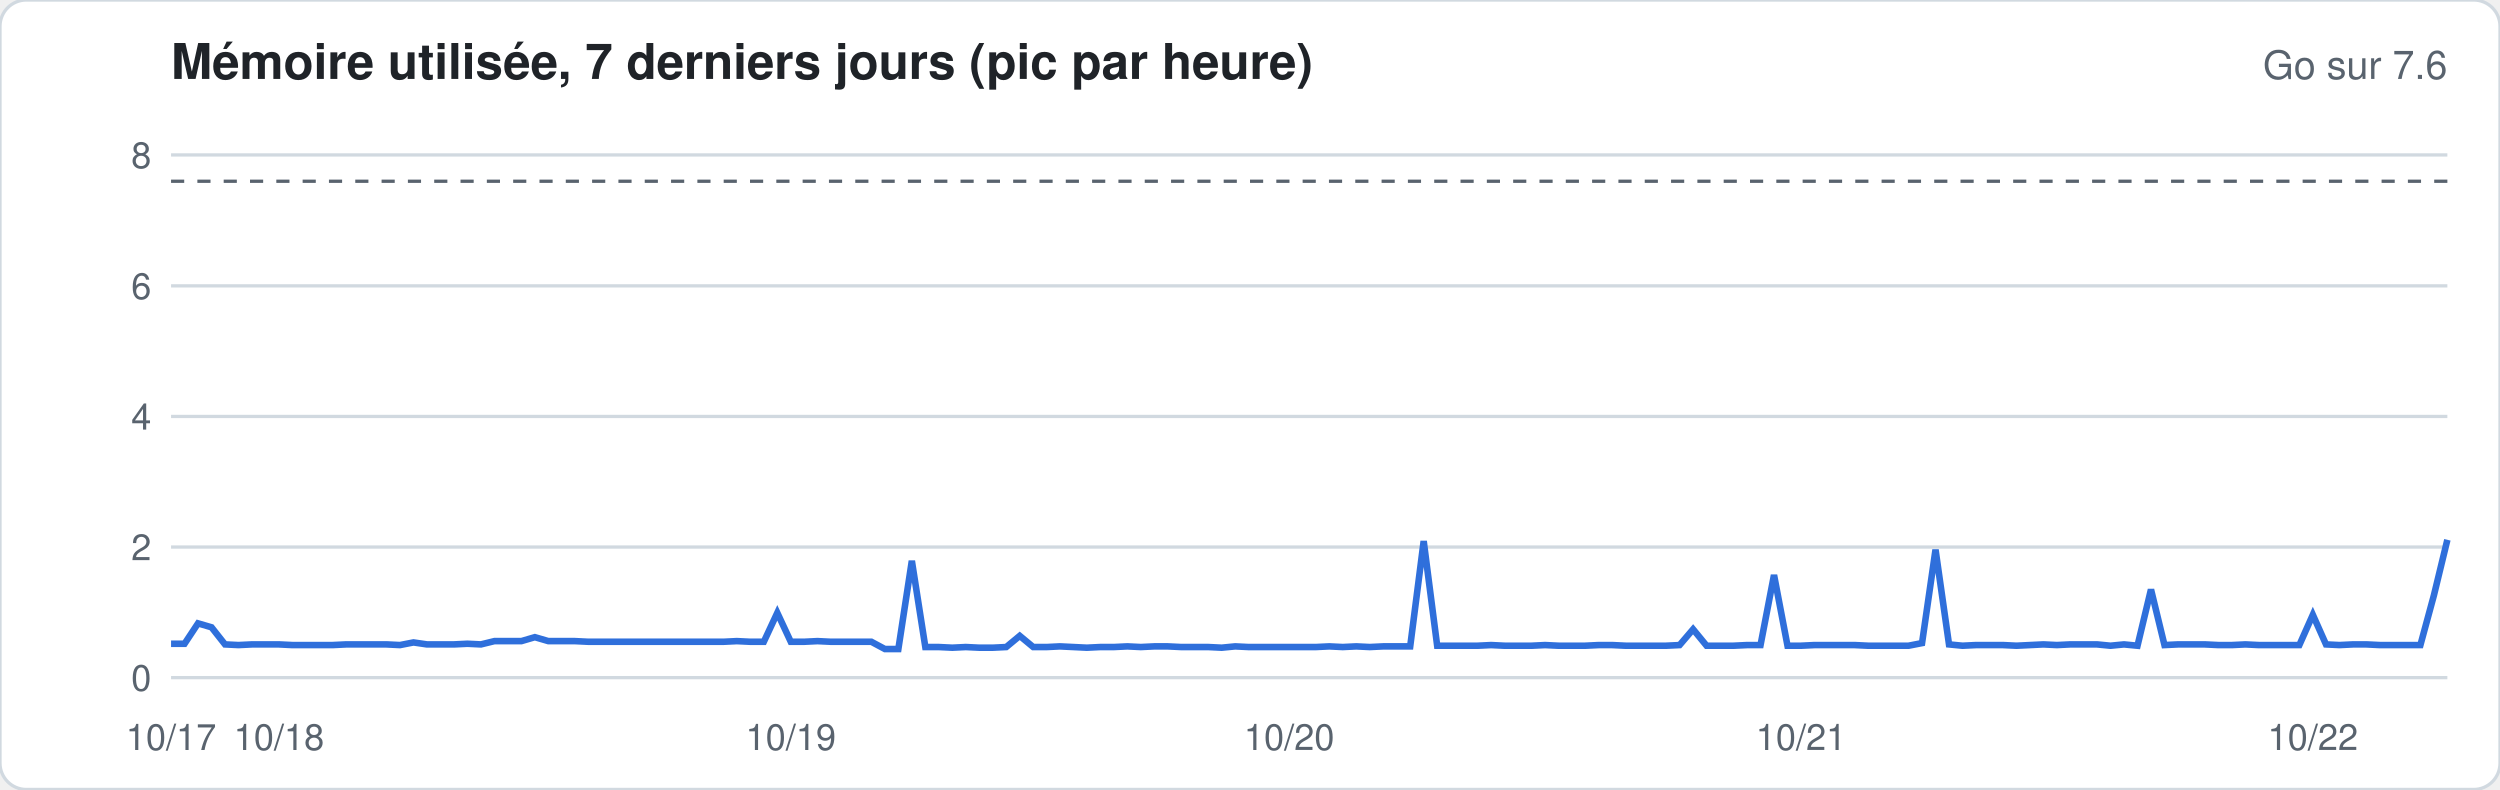
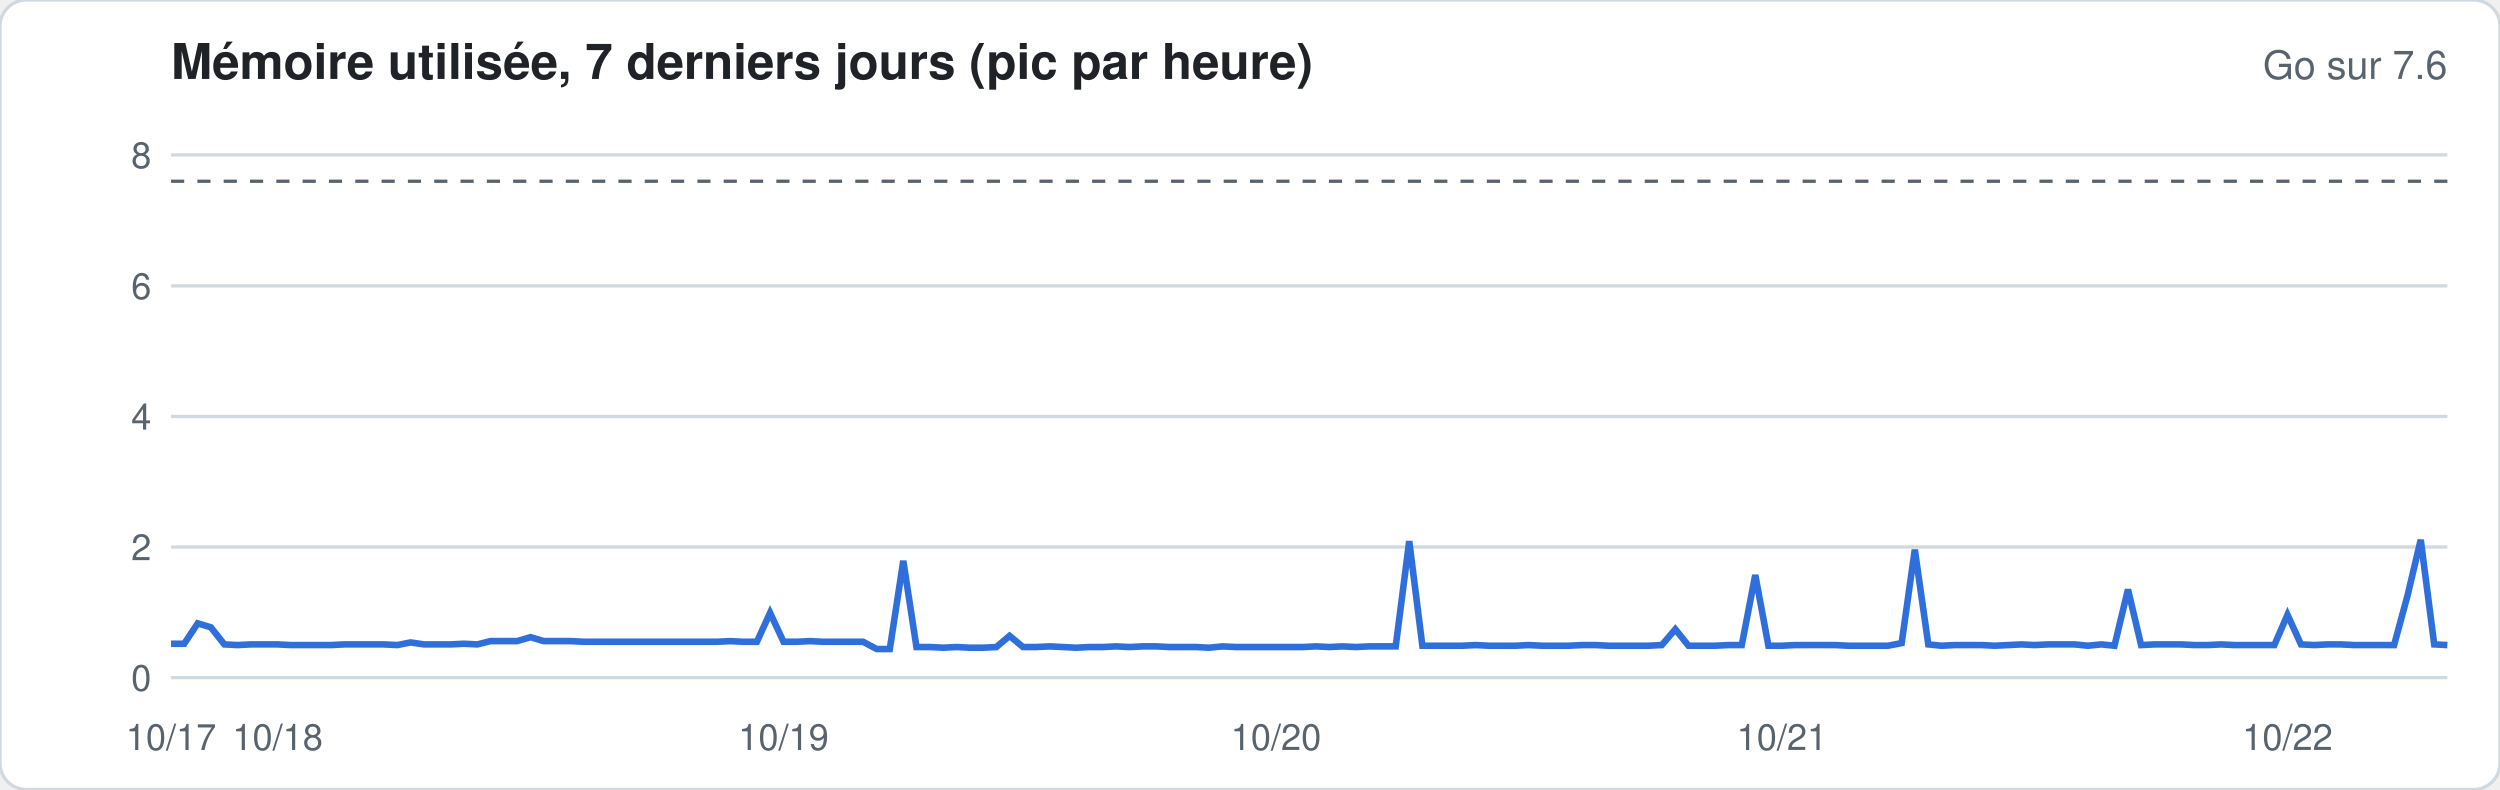
<svg xmlns="http://www.w3.org/2000/svg" width="760" height="240" viewBox="0 0 760 240" font-family="-apple-system,Segoe UI,Helvetica,Arial,sans-serif">
  <rect width="760" height="240" rx="8" fill="#ffffff" stroke="#d1d9e0" />
  <text x="52" y="24" font-size="15" font-weight="600" fill="#1f2328">Mémoire utilisée, 7 derniers jours (pic par heure)</text>
  <text x="744" y="24" font-size="12" fill="#59636e" text-anchor="end">Go sur 7.6</text>
  <line x1="52" x2="744" y1="206.0" y2="206.0" stroke="#d1d9e0" stroke-width="1" />
  <text x="46" y="210.0" font-size="11" fill="#59636e" text-anchor="end">0</text>
  <line x1="52" x2="744" y1="166.3" y2="166.3" stroke="#d1d9e0" stroke-width="1" />
  <text x="46" y="170.3" font-size="11" fill="#59636e" text-anchor="end">2</text>
  <line x1="52" x2="744" y1="126.6" y2="126.6" stroke="#d1d9e0" stroke-width="1" />
  <text x="46" y="130.6" font-size="11" fill="#59636e" text-anchor="end">4</text>
  <line x1="52" x2="744" y1="86.9" y2="86.9" stroke="#d1d9e0" stroke-width="1" />
  <text x="46" y="90.9" font-size="11" fill="#59636e" text-anchor="end">6</text>
  <line x1="52" x2="744" y1="47.1" y2="47.1" stroke="#d1d9e0" stroke-width="1" />
  <text x="46" y="51.1" font-size="11" fill="#59636e" text-anchor="end">8</text>
  <line x1="52" x2="744" y1="55.1" y2="55.1" stroke="#59636e" stroke-dasharray="4 4" />
-   <polyline fill="none" stroke="#2f6fdb" stroke-width="2" points="52.0,195.7 56.1,195.7 60.2,189.5 64.3,190.7 68.4,195.9 72.5,196.1 76.6,195.9 80.7,195.9 84.8,195.9 88.9,196.1 92.9,196.1 97.0,196.1 101.1,196.1 105.2,195.9 109.3,195.9 113.4,195.9 117.5,195.9 121.6,196.1 125.7,195.3 129.8,195.9 133.9,195.9 138.0,195.9 142.1,195.7 146.2,195.9 150.3,194.9 154.4,194.9 158.5,194.9 162.6,193.7 166.7,194.9 170.7,194.9 174.8,194.9 178.9,195.1 183.0,195.1 187.1,195.1 191.2,195.1 195.3,195.1 199.4,195.1 203.5,195.1 207.6,195.1 211.7,195.1 215.8,195.1 219.9,195.1 224.0,194.9 228.1,195.1 232.2,195.1 236.3,186.3 240.4,195.1 244.4,195.1 248.5,194.9 252.6,195.1 256.7,195.1 260.8,195.1 264.9,195.1 269.0,197.3 273.1,197.3 277.2,170.5 281.3,196.7 285.4,196.7 289.5,196.9 293.6,196.7 297.7,196.9 301.8,196.9 305.9,196.7 310.0,193.3 314.1,196.7 318.2,196.7 322.2,196.5 326.3,196.7 330.4,196.9 334.5,196.7 338.6,196.7 342.7,196.5 346.8,196.7 350.9,196.5 355.0,196.5 359.1,196.7 363.2,196.7 367.3,196.7 371.4,196.9 375.5,196.5 379.6,196.7 383.7,196.7 387.8,196.7 391.9,196.7 396.0,196.7 400.0,196.7 404.1,196.5 408.2,196.7 412.3,196.5 416.4,196.7 420.5,196.5 424.6,196.5 428.7,196.5 432.8,164.5 436.9,196.3 441.0,196.3 445.1,196.3 449.2,196.3 453.3,196.1 457.4,196.3 461.5,196.3 465.6,196.3 469.7,196.1 473.8,196.3 477.8,196.3 481.9,196.3 486.0,196.1 490.1,196.1 494.2,196.3 498.3,196.3 502.4,196.3 506.5,196.3 510.6,196.1 514.7,191.3 518.8,196.3 522.9,196.3 527.0,196.3 531.1,196.1 535.2,196.1 539.3,174.8 543.4,196.3 547.5,196.3 551.6,196.1 555.6,196.1 559.7,196.1 563.8,196.1 567.9,196.3 572.0,196.3 576.1,196.3 580.2,196.3 584.3,195.5 588.4,167.1 592.5,195.9 596.6,196.3 600.7,196.1 604.8,196.1 608.9,196.1 613.0,196.3 617.1,196.1 621.2,195.9 625.3,196.1 629.3,195.9 633.4,195.9 637.5,195.9 641.6,196.3 645.7,195.9 649.8,196.3 653.9,179.2 658.0,196.1 662.1,195.9 666.2,195.9 670.3,195.9 674.4,196.1 678.5,196.1 682.6,195.9 686.7,196.1 690.8,196.1 694.9,196.1 699.0,196.1 703.1,186.9 707.1,195.9 711.2,196.1 715.3,195.9 719.4,195.9 723.5,196.1 727.6,196.1 731.7,196.1 735.8,196.1 739.9,181.0 744.0,164.1" />
+   <polyline fill="none" stroke="#2f6fdb" stroke-width="2" points="52.0,195.7 56.0,195.7 60.1,189.5 64.1,190.7 68.2,195.9 72.2,196.1 76.3,195.9 80.3,195.9 84.4,195.9 88.4,196.1 92.5,196.1 96.5,196.1 100.6,196.1 104.6,195.9 108.7,195.9 112.7,195.9 116.7,195.9 120.8,196.1 124.8,195.3 128.9,195.9 132.9,195.9 137.0,195.9 141.0,195.7 145.1,195.9 149.1,194.9 153.2,194.9 157.2,194.9 161.3,193.7 165.3,194.9 169.4,194.9 173.4,194.9 177.5,195.1 181.5,195.1 185.5,195.1 189.6,195.1 193.6,195.1 197.7,195.1 201.7,195.1 205.8,195.1 209.8,195.1 213.9,195.1 217.9,195.1 222.0,194.9 226.0,195.1 230.1,195.1 234.1,186.3 238.2,195.1 242.2,195.1 246.2,194.9 250.3,195.1 254.3,195.1 258.4,195.1 262.4,195.1 266.5,197.3 270.5,197.3 274.6,170.5 278.6,196.7 282.7,196.7 286.7,196.9 290.8,196.7 294.8,196.9 298.9,196.9 302.9,196.7 306.9,193.3 311.0,196.7 315.0,196.7 319.1,196.5 323.1,196.7 327.2,196.9 331.2,196.7 335.3,196.7 339.3,196.5 343.4,196.7 347.4,196.5 351.5,196.5 355.5,196.7 359.6,196.7 363.6,196.7 367.6,196.9 371.7,196.5 375.7,196.7 379.8,196.7 383.8,196.7 387.9,196.7 391.9,196.7 396.0,196.7 400.0,196.5 404.1,196.7 408.1,196.5 412.2,196.7 416.2,196.5 420.3,196.5 424.3,196.5 428.4,164.5 432.4,196.3 436.4,196.3 440.5,196.3 444.5,196.3 448.6,196.1 452.6,196.3 456.7,196.3 460.7,196.3 464.8,196.1 468.8,196.3 472.9,196.3 476.9,196.3 481.0,196.1 485.0,196.1 489.1,196.3 493.1,196.3 497.1,196.3 501.2,196.3 505.2,196.1 509.3,191.3 513.3,196.3 517.4,196.3 521.4,196.3 525.5,196.1 529.5,196.1 533.6,174.8 537.6,196.3 541.7,196.3 545.7,196.1 549.8,196.1 553.8,196.1 557.8,196.1 561.9,196.3 565.9,196.3 570.0,196.3 574.0,196.3 578.1,195.5 582.1,167.1 586.2,195.9 590.2,196.3 594.3,196.1 598.3,196.1 602.4,196.1 606.4,196.3 610.5,196.1 614.5,195.9 618.5,196.1 622.6,195.9 626.6,195.9 630.7,195.9 634.7,196.3 638.8,195.9 642.8,196.3 646.9,179.2 650.9,196.1 655.0,195.9 659.0,195.9 663.1,195.9 667.1,196.1 671.2,196.1 675.2,195.9 679.3,196.1 683.3,196.1 687.3,196.1 691.4,196.1 695.4,186.9 699.5,195.9 703.5,196.1 707.6,195.9 711.6,195.9 715.7,196.1 719.7,196.1 723.8,196.1 727.8,196.1 731.9,181.0 735.9,164.1 740.0,195.9 744.0,196.1" />
  <text x="52.0" y="228" font-size="11" fill="#59636e" text-anchor="middle">10/17</text>
-   <text x="84.8" y="228" font-size="11" fill="#59636e" text-anchor="middle">10/18</text>
-   <text x="240.4" y="228" font-size="11" fill="#59636e" text-anchor="middle">10/19</text>
-   <text x="391.9" y="228" font-size="11" fill="#59636e" text-anchor="middle">10/20</text>
-   <text x="547.5" y="228" font-size="11" fill="#59636e" text-anchor="middle">10/21</text>
-   <text x="703.1" y="228" font-size="11" fill="#59636e" text-anchor="middle">10/22</text>
+   <text x="84.4" y="228" font-size="11" fill="#59636e" text-anchor="middle">10/18</text>
+   <text x="238.2" y="228" font-size="11" fill="#59636e" text-anchor="middle">10/19</text>
+   <text x="387.9" y="228" font-size="11" fill="#59636e" text-anchor="middle">10/20</text>
+   <text x="541.7" y="228" font-size="11" fill="#59636e" text-anchor="middle">10/21</text>
+   <text x="695.4" y="228" font-size="11" fill="#59636e" text-anchor="middle">10/22</text>
</svg>
